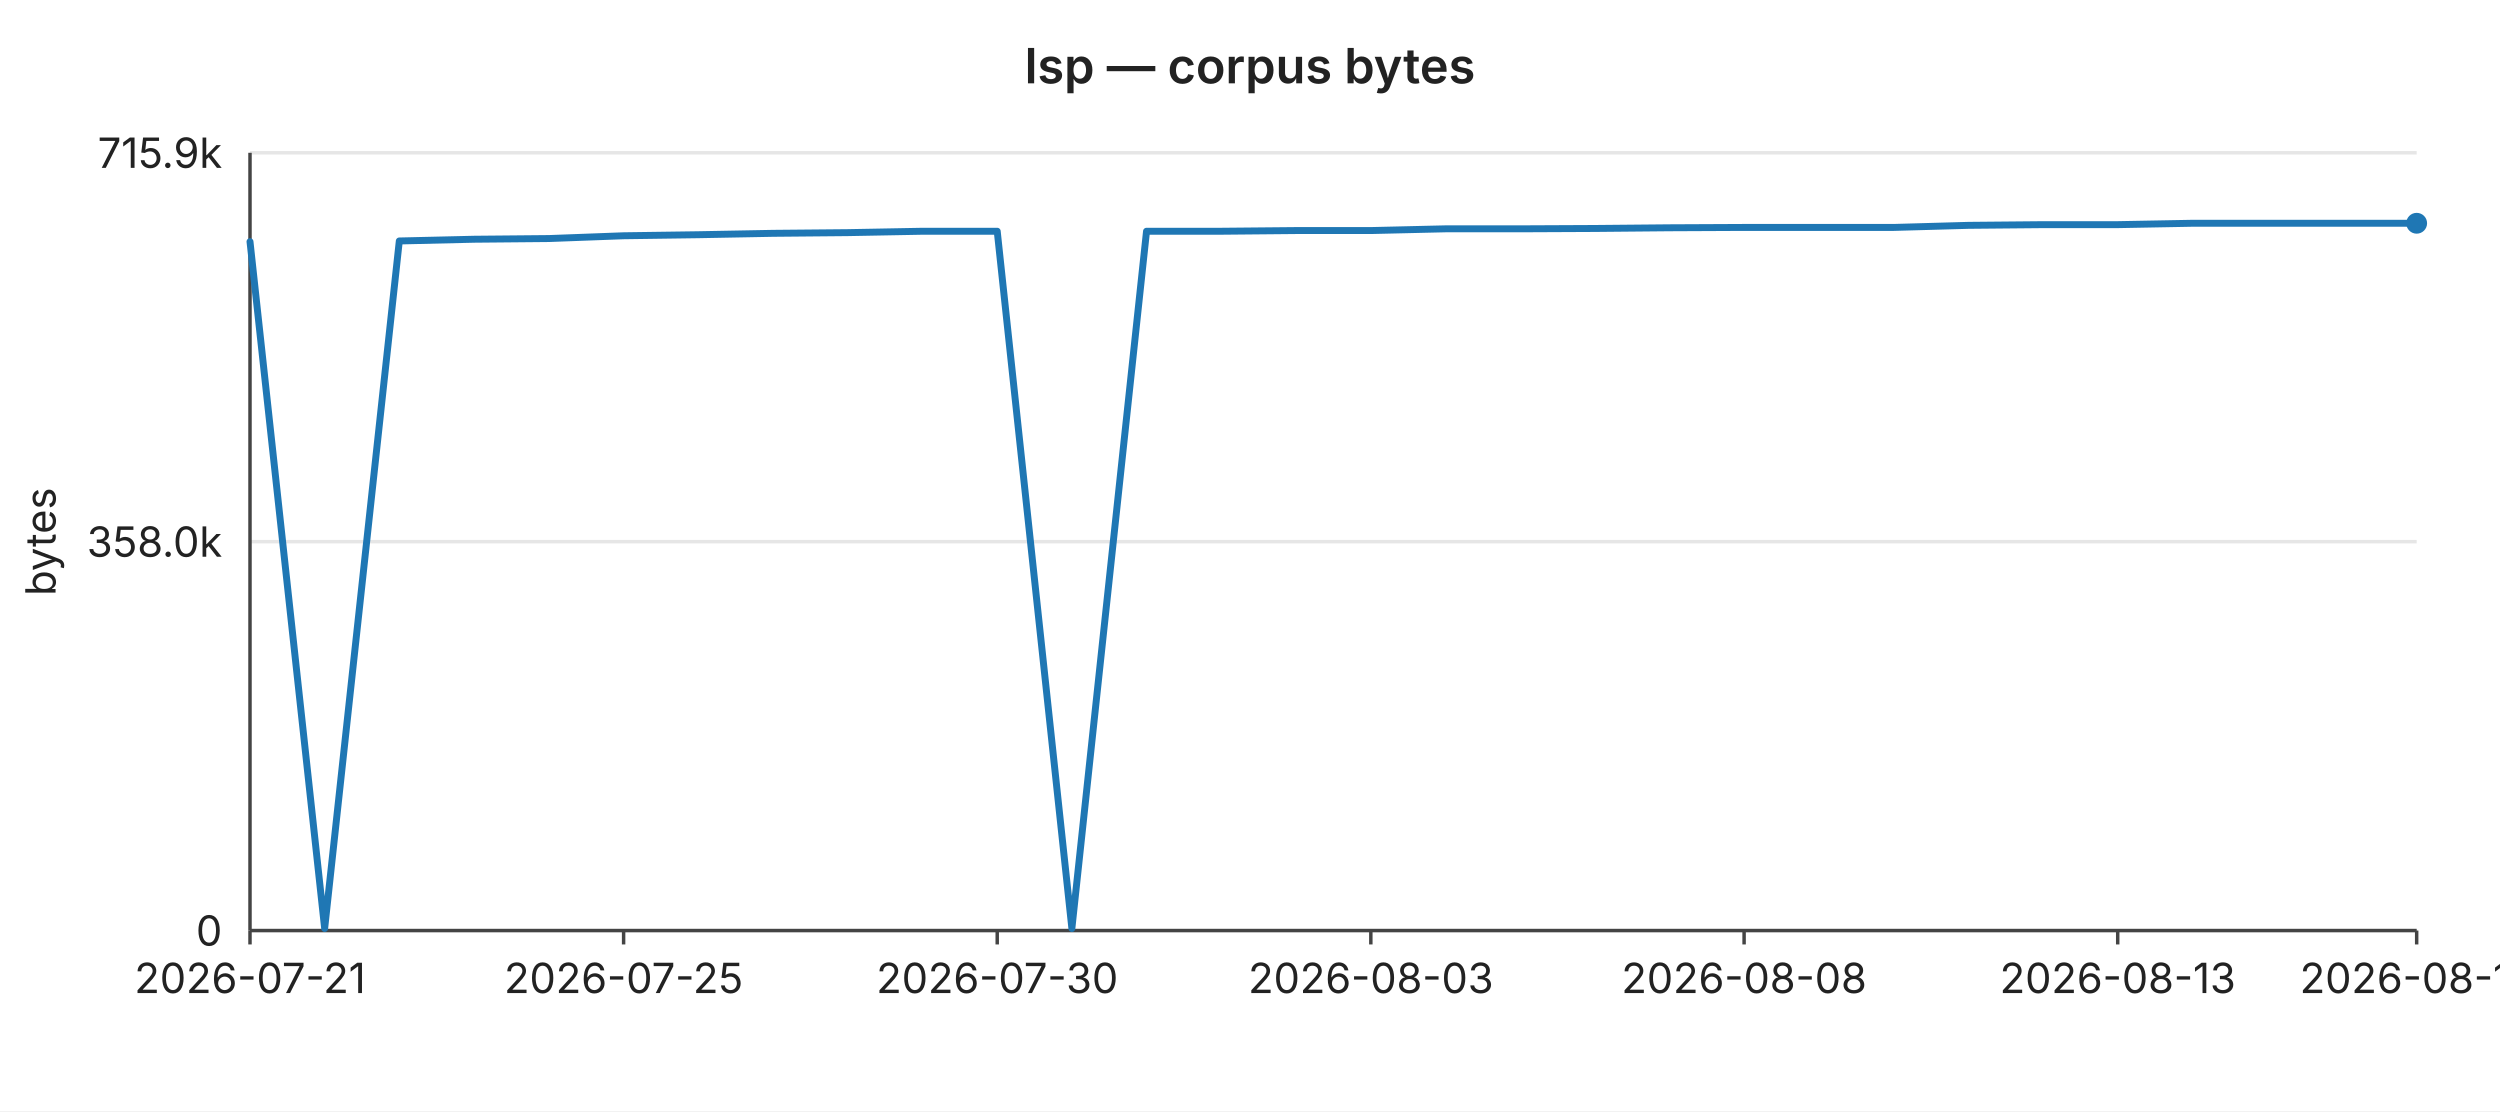
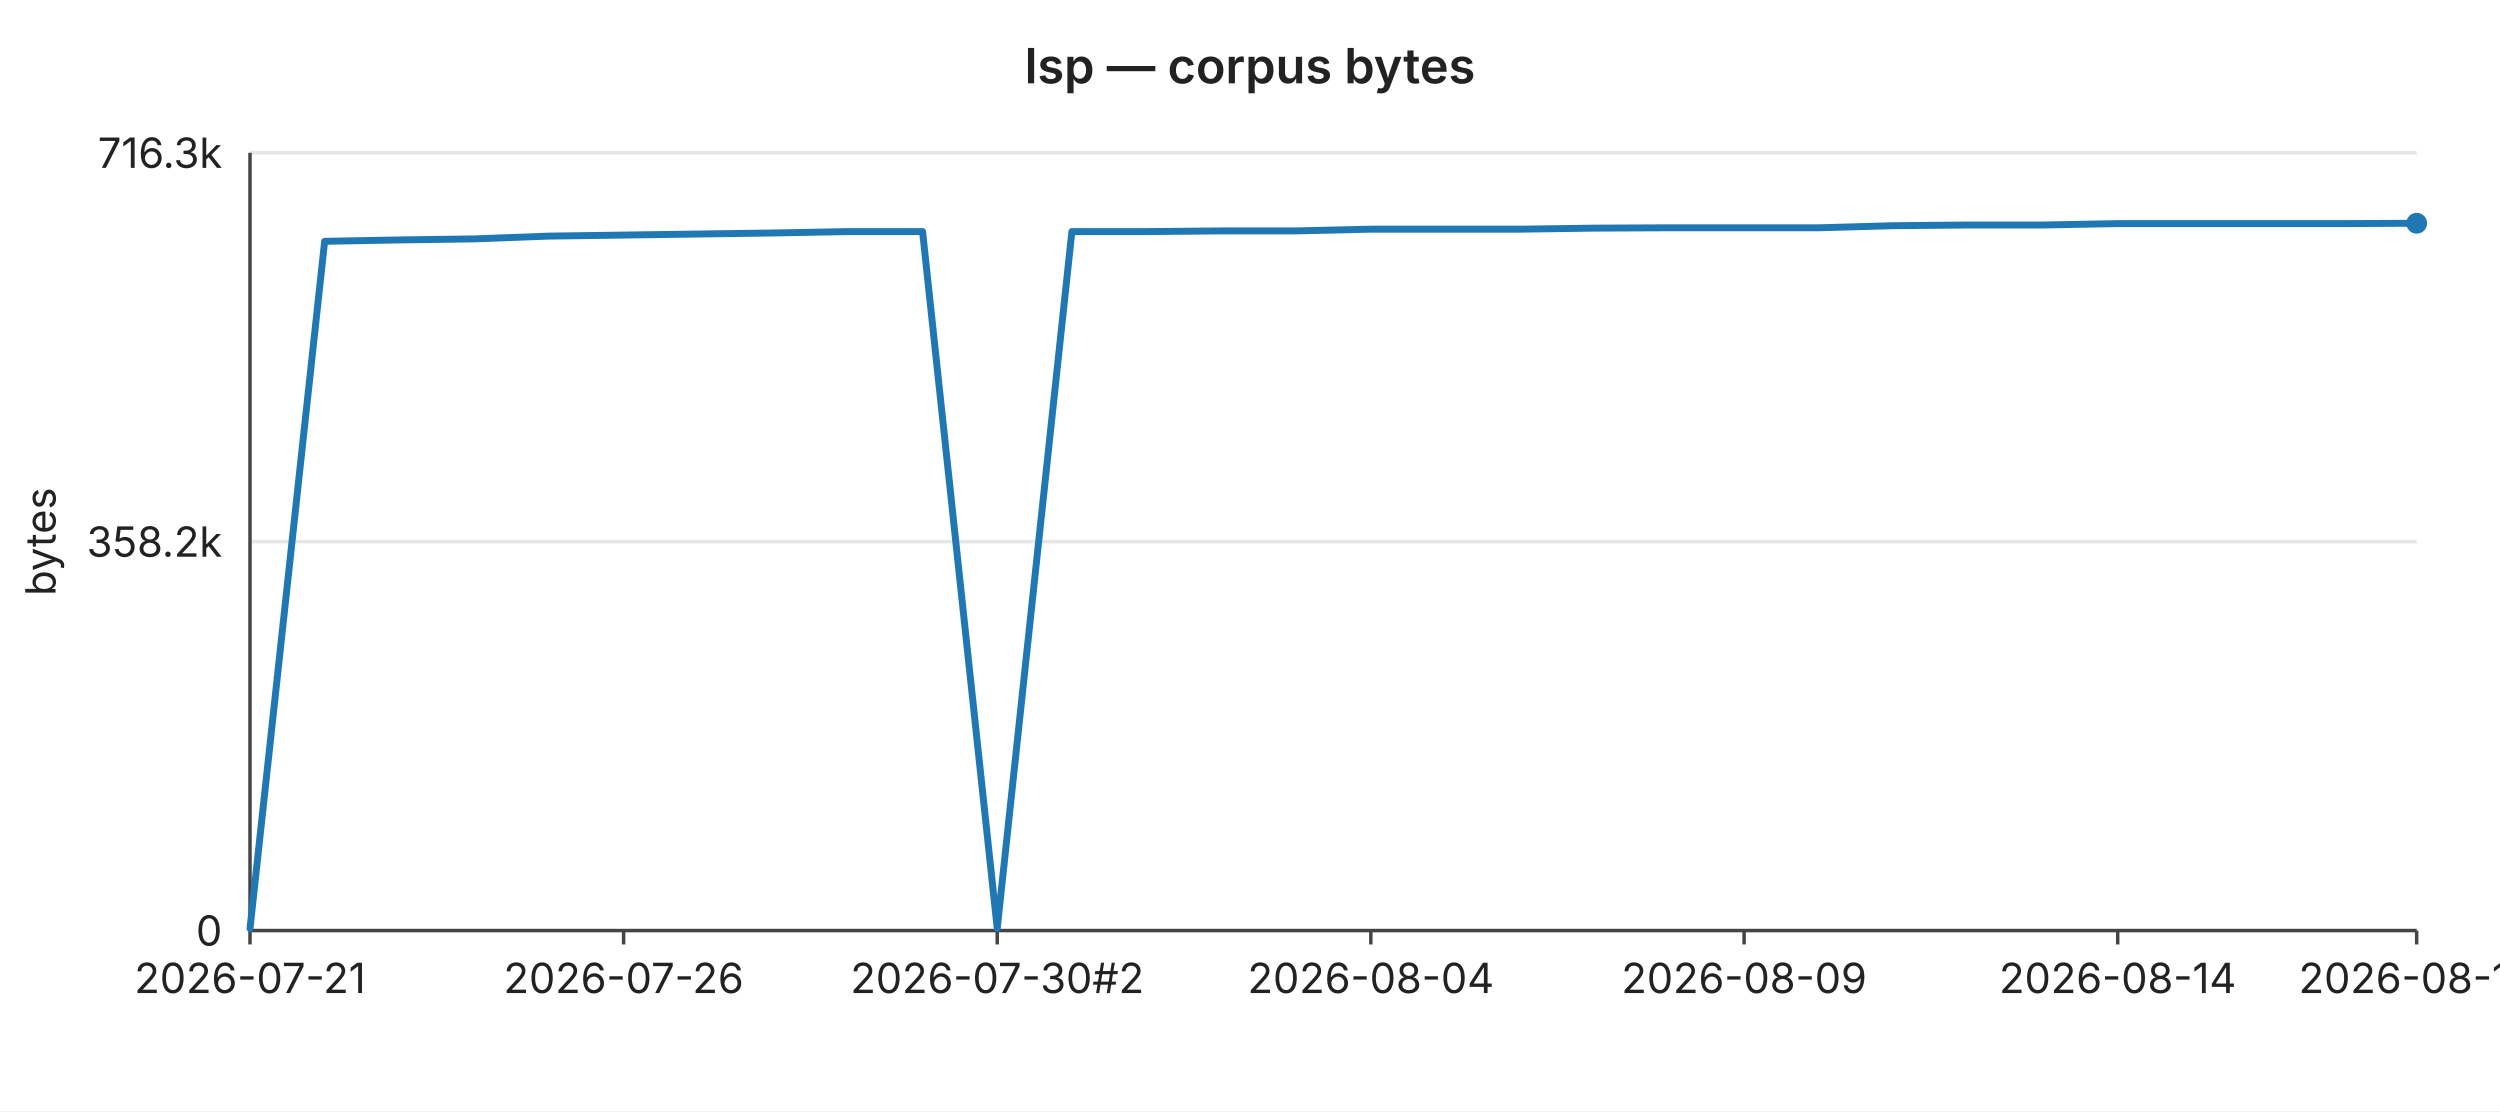
<svg xmlns="http://www.w3.org/2000/svg" width="720" height="320" viewBox="0 0 720 320" font-family="-apple-system,BlinkMacSystemFont,Segoe UI,sans-serif" font-size="12">
  <rect width="720" height="320" fill="#ffffff" />
  <text x="360" y="24" text-anchor="middle" font-size="14" font-weight="600" fill="#222">lsp — corpus bytes</text>
  <line x1="72" y1="44.0" x2="696" y2="44.0" stroke="#e6e6e6" stroke-width="1" />
-   <text x="64" y="44.0" text-anchor="end" dominant-baseline="middle" fill="#222">715.9k</text>
+   <text x="64" y="44.0" text-anchor="end" dominant-baseline="middle" fill="#222">716.3k</text>
  <line x1="72" y1="156.0" x2="696" y2="156.0" stroke="#e6e6e6" stroke-width="1" />
-   <text x="64" y="156.0" text-anchor="end" dominant-baseline="middle" fill="#222">358.0k</text>
+   <text x="64" y="156.0" text-anchor="end" dominant-baseline="middle" fill="#222">358.2k</text>
  <line x1="72" y1="268.0" x2="696" y2="268.0" stroke="#e6e6e6" stroke-width="1" />
  <text x="64" y="268.0" text-anchor="end" dominant-baseline="middle" fill="#222">0</text>
  <text x="16" y="156" text-anchor="middle" fill="#222" transform="rotate(-90 16 156)">bytes</text>
  <line x1="72" y1="44" x2="72" y2="268" stroke="#444" stroke-width="1" />
  <line x1="72" y1="268" x2="696" y2="268" stroke="#444" stroke-width="1" />
  <line x1="72.0" y1="268" x2="72.0" y2="272" stroke="#444" stroke-width="1" />
  <text x="72.0" y="286" text-anchor="middle" fill="#222">2026-07-21</text>
  <line x1="179.6" y1="268" x2="179.6" y2="272" stroke="#444" stroke-width="1" />
-   <text x="179.6" y="286" text-anchor="middle" fill="#222">2026-07-25</text>
+   <text x="179.6" y="286" text-anchor="middle" fill="#222">2026-07-26</text>
  <line x1="287.2" y1="268" x2="287.2" y2="272" stroke="#444" stroke-width="1" />
-   <text x="287.2" y="286" text-anchor="middle" fill="#222">2026-07-30</text>
+   <text x="287.2" y="286" text-anchor="middle" fill="#222">2026-07-30#2</text>
  <line x1="394.8" y1="268" x2="394.8" y2="272" stroke="#444" stroke-width="1" />
-   <text x="394.8" y="286" text-anchor="middle" fill="#222">2026-08-03</text>
+   <text x="394.8" y="286" text-anchor="middle" fill="#222">2026-08-04</text>
  <line x1="502.3" y1="268" x2="502.3" y2="272" stroke="#444" stroke-width="1" />
-   <text x="502.3" y="286" text-anchor="middle" fill="#222">2026-08-08</text>
+   <text x="502.3" y="286" text-anchor="middle" fill="#222">2026-08-09</text>
  <line x1="609.9" y1="268" x2="609.9" y2="272" stroke="#444" stroke-width="1" />
-   <text x="609.9" y="286" text-anchor="middle" fill="#222">2026-08-13</text>
+   <text x="609.9" y="286" text-anchor="middle" fill="#222">2026-08-14</text>
  <line x1="696.0" y1="268" x2="696.0" y2="272" stroke="#444" stroke-width="1" />
-   <text x="696.0" y="286" text-anchor="middle" fill="#222">2026-08-17</text>
-   <polyline fill="none" stroke="#1f77b4" stroke-width="2" stroke-linejoin="round" stroke-linecap="round" points="72.0,69.6 93.5,267.4 115.0,69.4 136.6,68.9 158.1,68.7 179.6,67.9 201.1,67.6 222.6,67.2 244.1,67.0 265.7,66.6 287.2,66.6 308.7,267.4 330.2,66.6 351.7,66.6 373.2,66.4 394.8,66.4 416.3,65.9 437.8,65.9 459.3,65.8 480.8,65.6 502.3,65.5 523.9,65.5 545.4,65.5 566.9,64.9 588.4,64.7 609.9,64.7 631.4,64.3 653.0,64.3 674.5,64.3 696.0,64.3" />
+   <text x="696.0" y="286" text-anchor="middle" fill="#222">2026-08-18</text>
+   <polyline fill="none" stroke="#1f77b4" stroke-width="2" stroke-linejoin="round" stroke-linecap="round" points="72.0,267.4 93.5,69.5 115.0,69.1 136.6,68.8 158.1,68.0 179.6,67.7 201.1,67.4 222.6,67.1 244.1,66.7 265.7,66.7 287.2,267.4 308.7,66.7 330.2,66.7 351.7,66.5 373.2,66.5 394.8,66.0 416.3,66.0 437.8,66.0 459.3,65.7 480.8,65.6 502.3,65.6 523.9,65.6 545.4,65.0 566.9,64.8 588.4,64.8 609.9,64.4 631.4,64.4 653.0,64.4 674.5,64.4 696.0,64.3" />
  <circle cx="696.0" cy="64.3" r="3" fill="#1f77b4" />
</svg>
